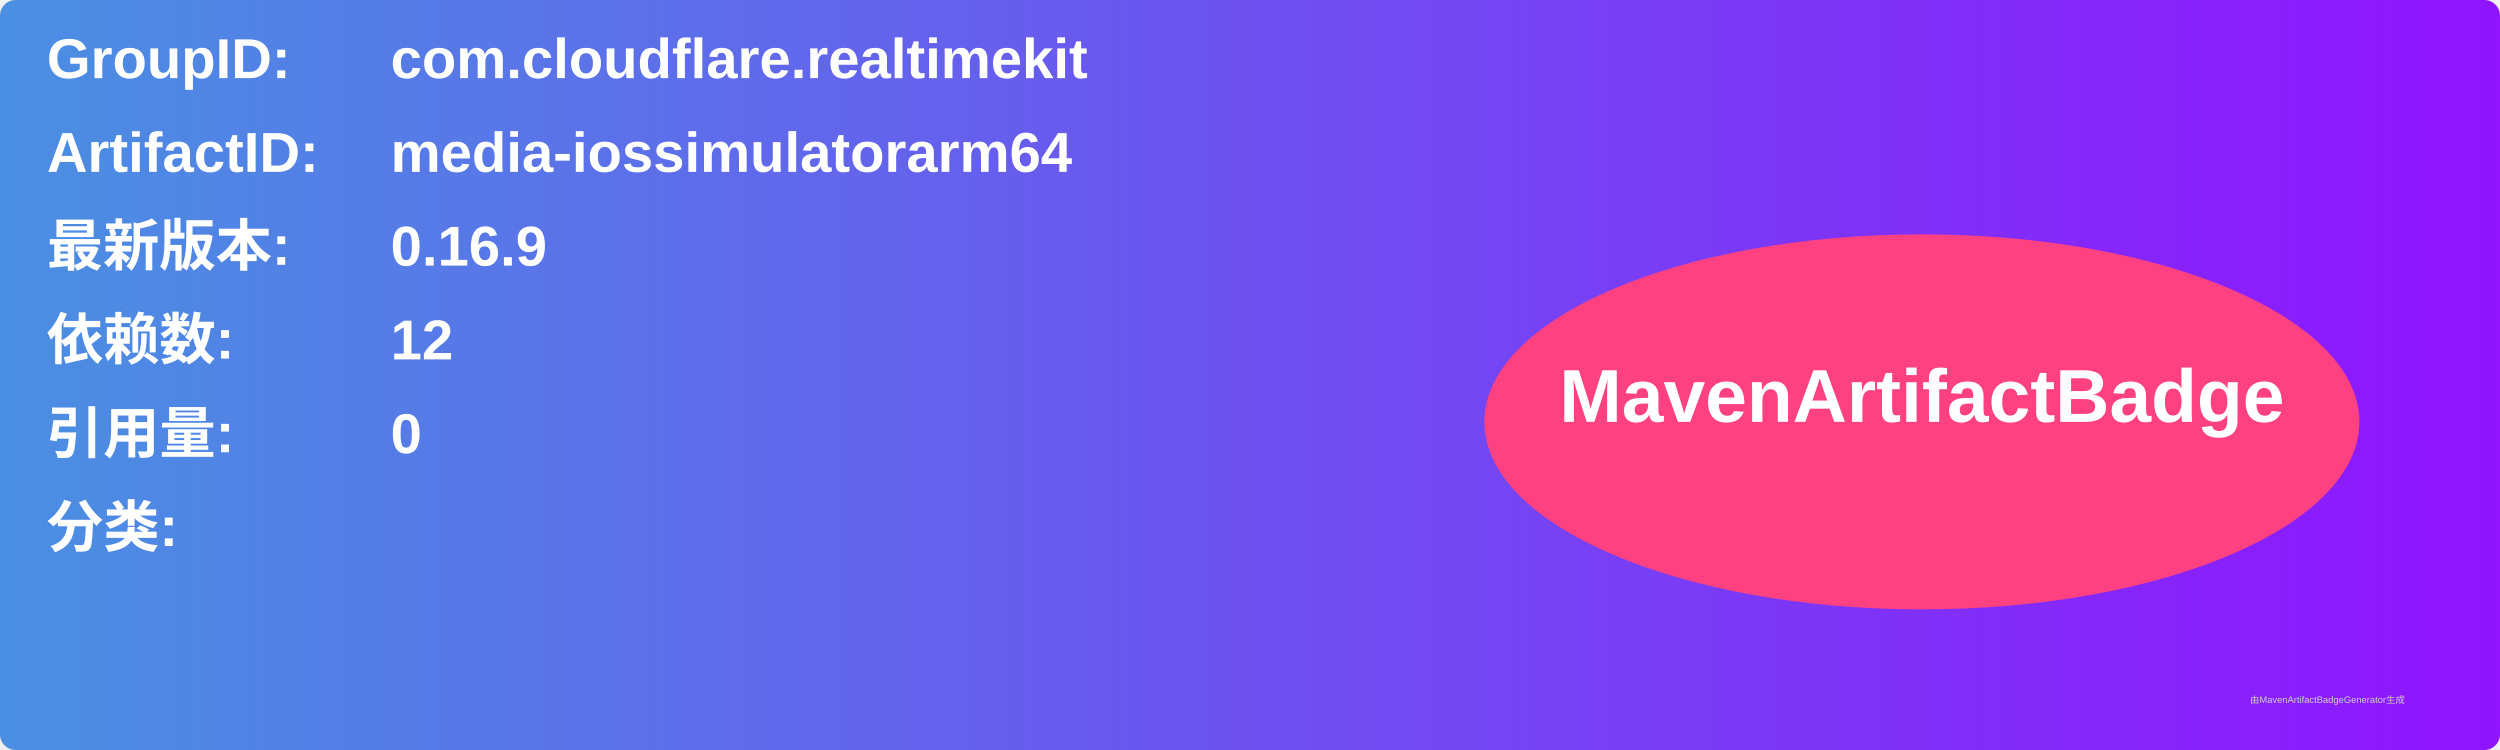
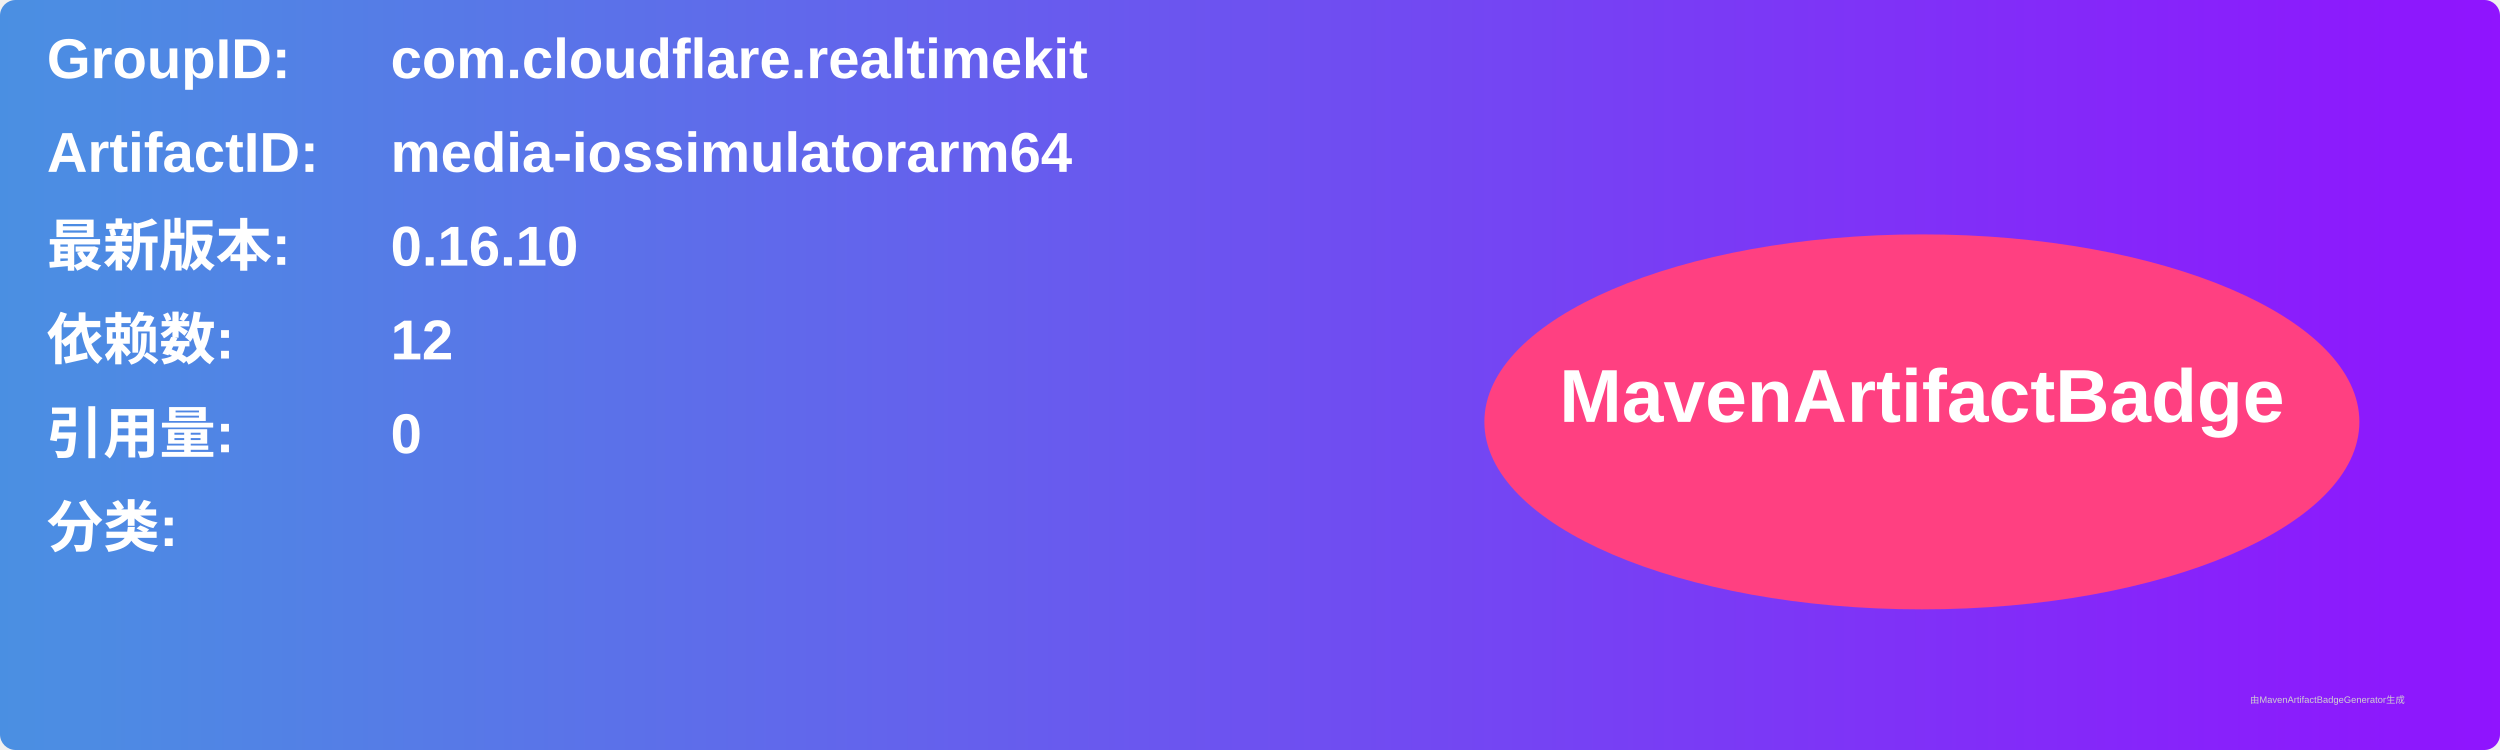
<svg xmlns="http://www.w3.org/2000/svg" width="800" height="240" viewBox="0 0 800 240">
  <linearGradient id="grad" x1="0%" y1="0%" x2="100%" y2="0%">
    <stop offset="0%" stop-color="#4a90e2" />
    <stop offset="100%" stop-color="#9013fe" />
  </linearGradient>
  <rect width="100%" height="100%" rx="5" ry="5" fill="url(#grad)" />
  <g transform="translate(15, 15)">
    <text x="0" y="10" font-family="Arial" font-size="18" fill="white" font-weight="bold" width="260">GroupID:</text>
    <text x="110" y="10" font-family="Arial" font-size="18" fill="white" font-weight="bold" width="460">com.cloudflare.realtimekit</text>
    <text x="0" y="40" font-family="Arial" font-size="18" fill="white" font-weight="bold" width="260">ArtifactID:</text>
    <text x="110" y="40" font-family="Arial" font-size="18" fill="white" font-weight="bold" width="460">media-iossimulatorarm64</text>
    <text x="0" y="70" font-family="Arial" font-size="18" fill="white" font-weight="bold">最新版本:</text>
    <text x="110" y="70" font-family="Arial" font-size="18" fill="white" font-weight="bold">
-       <tspan font-weight="bold">0.16.9</tspan>
+       <tspan font-weight="bold">0.16.10</tspan>
    </text>
    <text x="0" y="100" font-family="Arial" font-size="18" fill="white" font-weight="bold">依赖数: </text>
    <text x="110" y="100" font-family="Arial" font-size="18" fill="white">
      <tspan font-weight="bold">12</tspan>
    </text>
    <text x="0" y="130" font-family="Arial" font-size="18" fill="white" font-weight="bold">引用量: </text>
    <text x="110" y="130" font-family="Arial" font-size="18" fill="white">
      <tspan font-weight="bold">0</tspan>
    </text>
    <text x="0" y="160" font-family="Arial" font-size="18" fill="white" font-weight="bold">分类:</text>
    <text x="10" y="190" font-family="Arial" font-size="10" fill="white">
      <tspan font-weight="bold" />
    </text>
    <ellipse cx="600" cy="120" rx="140" ry="60" fill="#ff4081" />
    <text x="600" y="120" text-anchor="middle" font-family="Arial" font-size="24" fill="white" font-weight="bold">MavenArtifactBadge</text>
  </g>
  <text x="720" y="225" font-family="Arial" font-size="3" fill="#d0d0d0">由MavenArtifactBadgeGenerator生成</text>
</svg>
